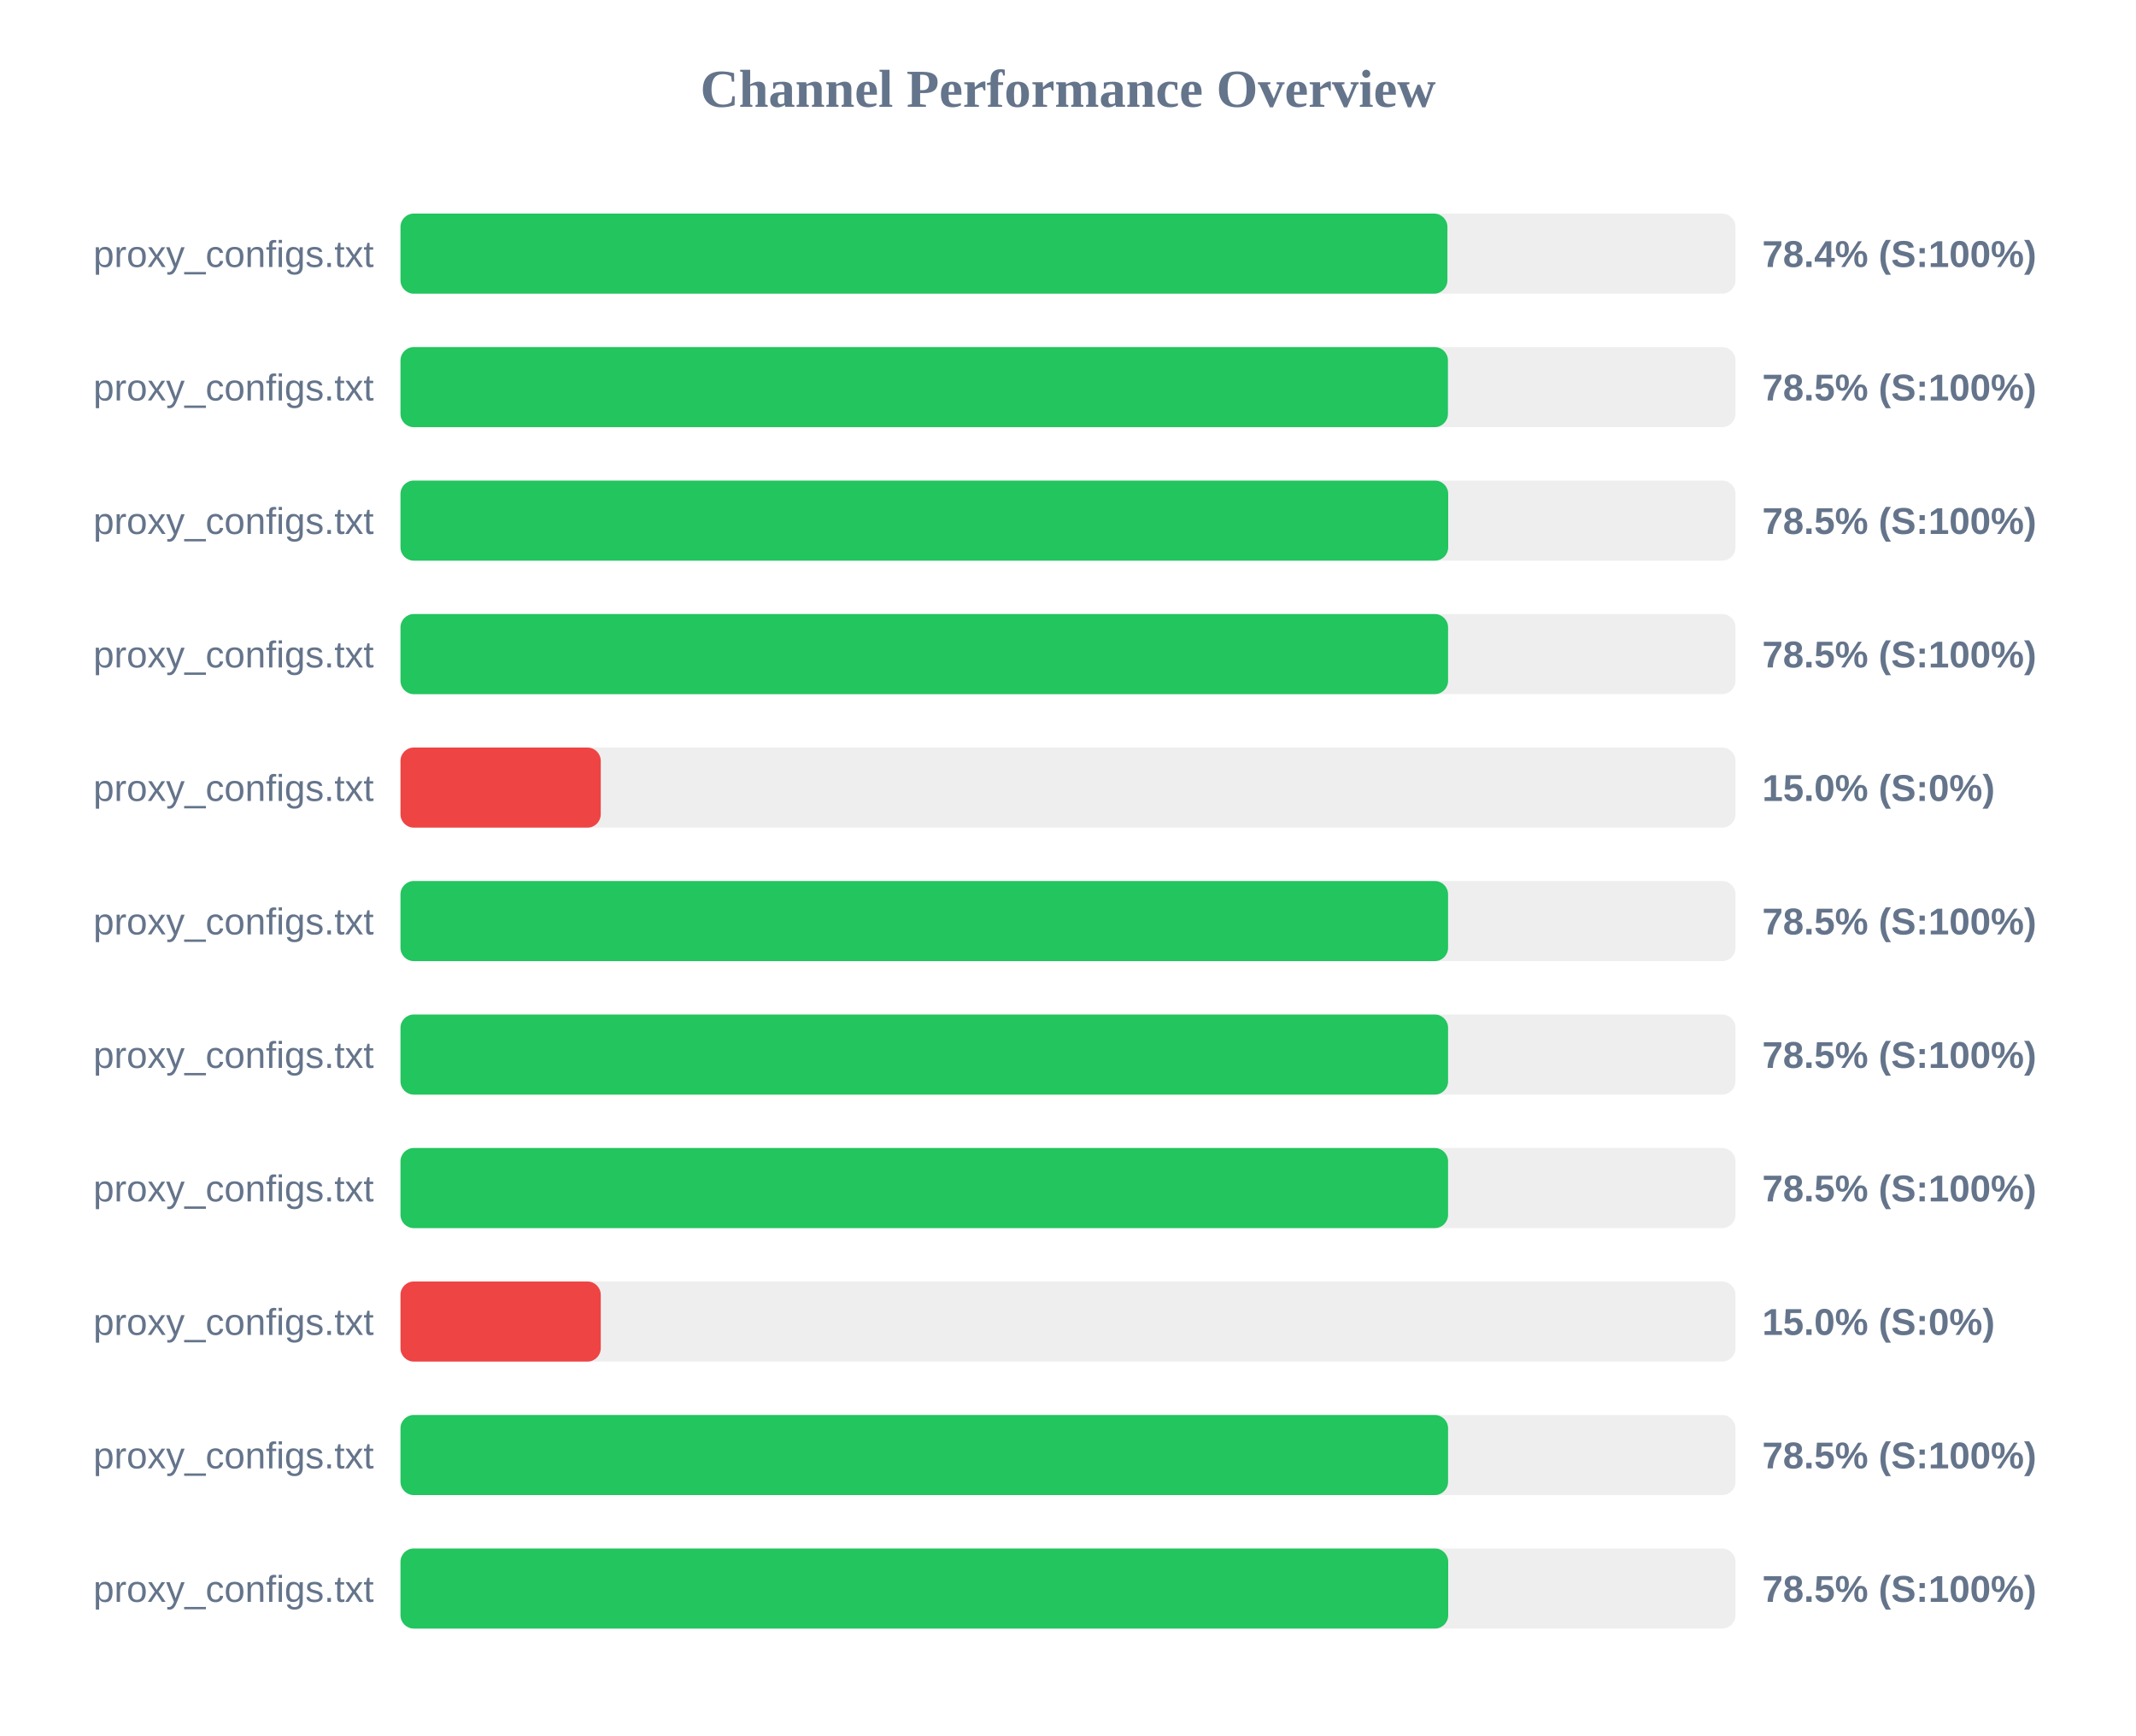
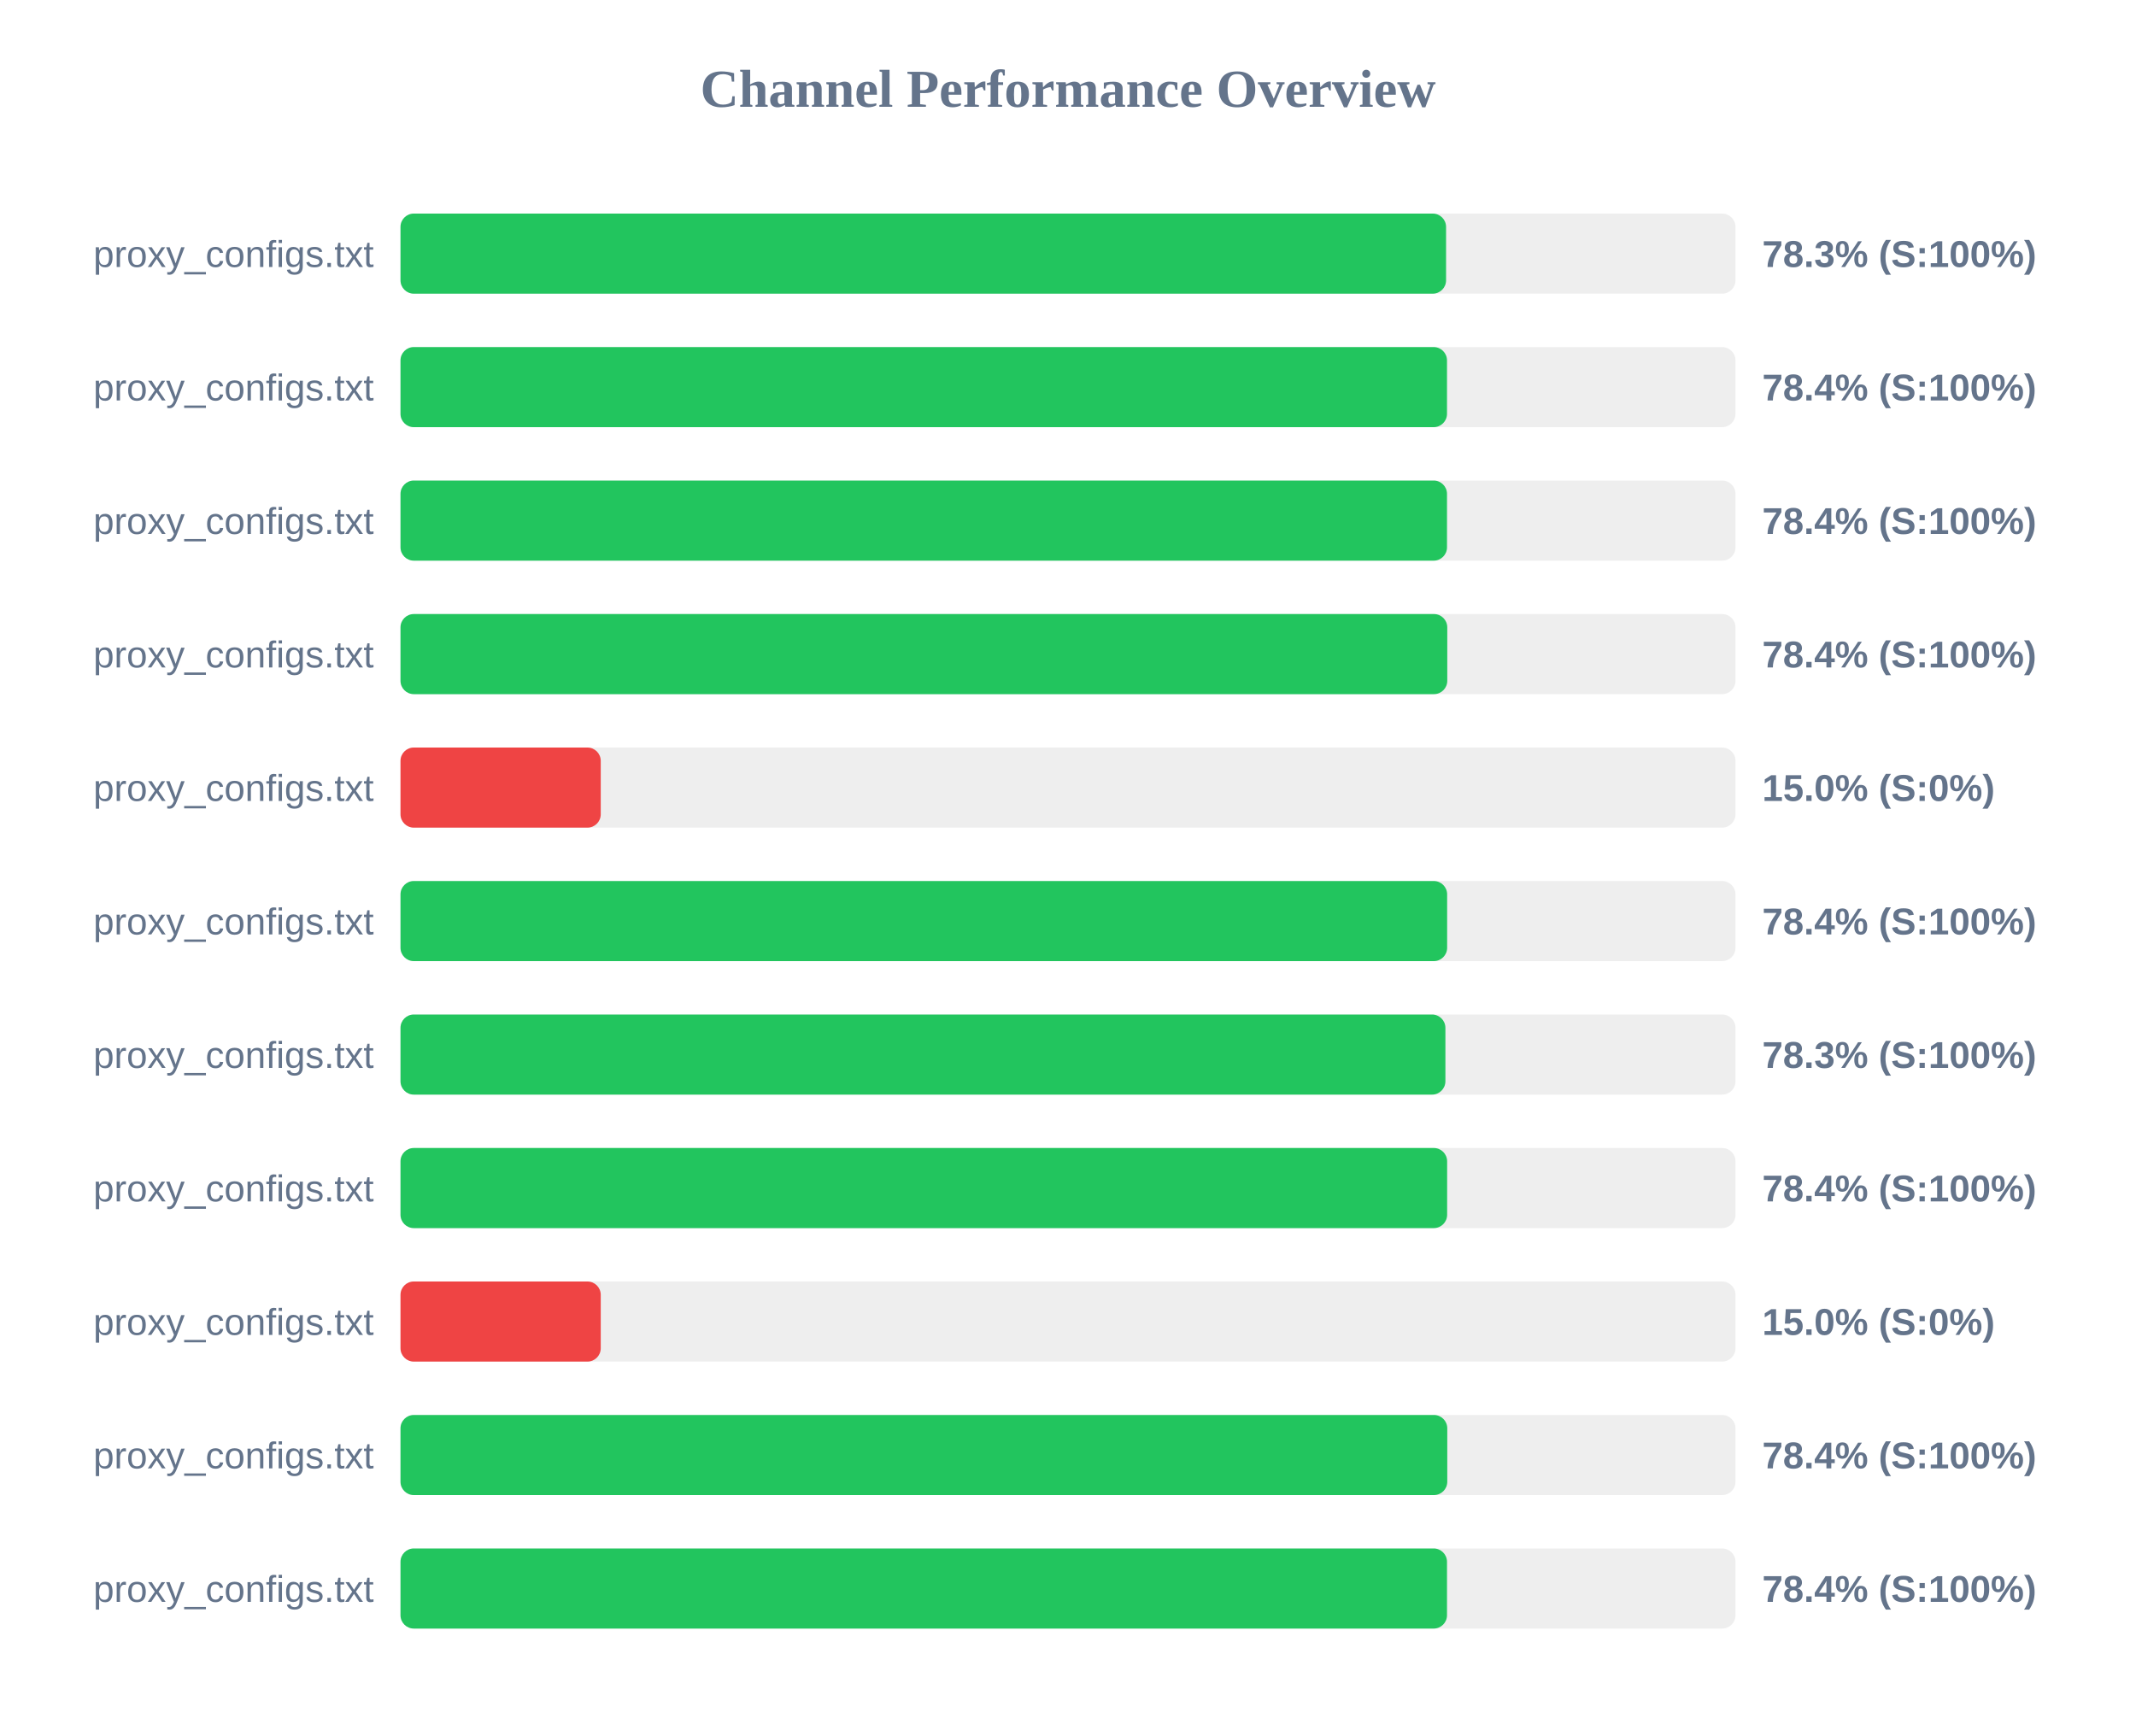
<svg xmlns="http://www.w3.org/2000/svg" width="800" height="650" version="1.1">
  <style>
        .row { font: 14px Arial; fill: #64748b; }
        .score { font: bold 14px Arial; fill: #64748b; }
    </style>
  <text x="400" y="40" text-anchor="middle" font-size="20px" font-weight="bold" fill="#64748b">Channel Performance Overview</text>
  <rect x="150" y="80" width="500" height="30" fill="#eee" rx="5" />
-   <rect x="150" y="80" width="392.1" height="30" fill="#22c55e" rx="5" />
+   <rect x="150" y="80" width="391.6" height="30" fill="#22c55e" rx="5" />
  <text x="140" y="100" text-anchor="end" class="row">proxy_configs.txt</text>
-   <text x="660" y="100" text-anchor="start" class="score">78.4% (S:100%)</text>
+   <text x="660" y="100" text-anchor="start" class="score">78.3% (S:100%)</text>
  <rect x="150" y="130" width="500" height="30" fill="#eee" rx="5" />
-   <rect x="150" y="130" width="392.3" height="30" fill="#22c55e" rx="5" />
+   <rect x="150" y="130" width="391.95" height="30" fill="#22c55e" rx="5" />
  <text x="140" y="150" text-anchor="end" class="row">proxy_configs.txt</text>
-   <text x="660" y="150" text-anchor="start" class="score">78.5% (S:100%)</text>
+   <text x="660" y="150" text-anchor="start" class="score">78.4% (S:100%)</text>
  <rect x="150" y="180" width="500" height="30" fill="#eee" rx="5" />
-   <rect x="150" y="180" width="392.4" height="30" fill="#22c55e" rx="5" />
+   <rect x="150" y="180" width="391.95" height="30" fill="#22c55e" rx="5" />
  <text x="140" y="200" text-anchor="end" class="row">proxy_configs.txt</text>
-   <text x="660" y="200" text-anchor="start" class="score">78.5% (S:100%)</text>
+   <text x="660" y="200" text-anchor="start" class="score">78.4% (S:100%)</text>
  <rect x="150" y="230" width="500" height="30" fill="#eee" rx="5" />
-   <rect x="150" y="230" width="392.35" height="30" fill="#22c55e" rx="5" />
+   <rect x="150" y="230" width="392.05" height="30" fill="#22c55e" rx="5" />
  <text x="140" y="250" text-anchor="end" class="row">proxy_configs.txt</text>
-   <text x="660" y="250" text-anchor="start" class="score">78.5% (S:100%)</text>
+   <text x="660" y="250" text-anchor="start" class="score">78.4% (S:100%)</text>
  <rect x="150" y="280" width="500" height="30" fill="#eee" rx="5" />
  <rect x="150" y="280" width="75.0" height="30" fill="#ef4444" rx="5" />
  <text x="140" y="300" text-anchor="end" class="row">proxy_configs.txt</text>
  <text x="660" y="300" text-anchor="start" class="score">15.0% (S:0%)</text>
  <rect x="150" y="330" width="500" height="30" fill="#eee" rx="5" />
-   <rect x="150" y="330" width="392.35" height="30" fill="#22c55e" rx="5" />
+   <rect x="150" y="330" width="392.0" height="30" fill="#22c55e" rx="5" />
  <text x="140" y="350" text-anchor="end" class="row">proxy_configs.txt</text>
-   <text x="660" y="350" text-anchor="start" class="score">78.5% (S:100%)</text>
+   <text x="660" y="350" text-anchor="start" class="score">78.4% (S:100%)</text>
  <rect x="150" y="380" width="500" height="30" fill="#eee" rx="5" />
-   <rect x="150" y="380" width="392.35" height="30" fill="#22c55e" rx="5" />
+   <rect x="150" y="380" width="391.35" height="30" fill="#22c55e" rx="5" />
  <text x="140" y="400" text-anchor="end" class="row">proxy_configs.txt</text>
-   <text x="660" y="400" text-anchor="start" class="score">78.5% (S:100%)</text>
+   <text x="660" y="400" text-anchor="start" class="score">78.3% (S:100%)</text>
  <rect x="150" y="430" width="500" height="30" fill="#eee" rx="5" />
-   <rect x="150" y="430" width="392.35" height="30" fill="#22c55e" rx="5" />
+   <rect x="150" y="430" width="392.0" height="30" fill="#22c55e" rx="5" />
  <text x="140" y="450" text-anchor="end" class="row">proxy_configs.txt</text>
-   <text x="660" y="450" text-anchor="start" class="score">78.5% (S:100%)</text>
+   <text x="660" y="450" text-anchor="start" class="score">78.4% (S:100%)</text>
  <rect x="150" y="480" width="500" height="30" fill="#eee" rx="5" />
  <rect x="150" y="480" width="75.0" height="30" fill="#ef4444" rx="5" />
  <text x="140" y="500" text-anchor="end" class="row">proxy_configs.txt</text>
  <text x="660" y="500" text-anchor="start" class="score">15.0% (S:0%)</text>
  <rect x="150" y="530" width="500" height="30" fill="#eee" rx="5" />
-   <rect x="150" y="530" width="392.35" height="30" fill="#22c55e" rx="5" />
+   <rect x="150" y="530" width="392.05" height="30" fill="#22c55e" rx="5" />
  <text x="140" y="550" text-anchor="end" class="row">proxy_configs.txt</text>
-   <text x="660" y="550" text-anchor="start" class="score">78.5% (S:100%)</text>
+   <text x="660" y="550" text-anchor="start" class="score">78.4% (S:100%)</text>
  <rect x="150" y="580" width="500" height="30" fill="#eee" rx="5" />
-   <rect x="150" y="580" width="392.4" height="30" fill="#22c55e" rx="5" />
+   <rect x="150" y="580" width="391.95" height="30" fill="#22c55e" rx="5" />
  <text x="140" y="600" text-anchor="end" class="row">proxy_configs.txt</text>
-   <text x="660" y="600" text-anchor="start" class="score">78.5% (S:100%)</text>
+   <text x="660" y="600" text-anchor="start" class="score">78.4% (S:100%)</text>
</svg>
